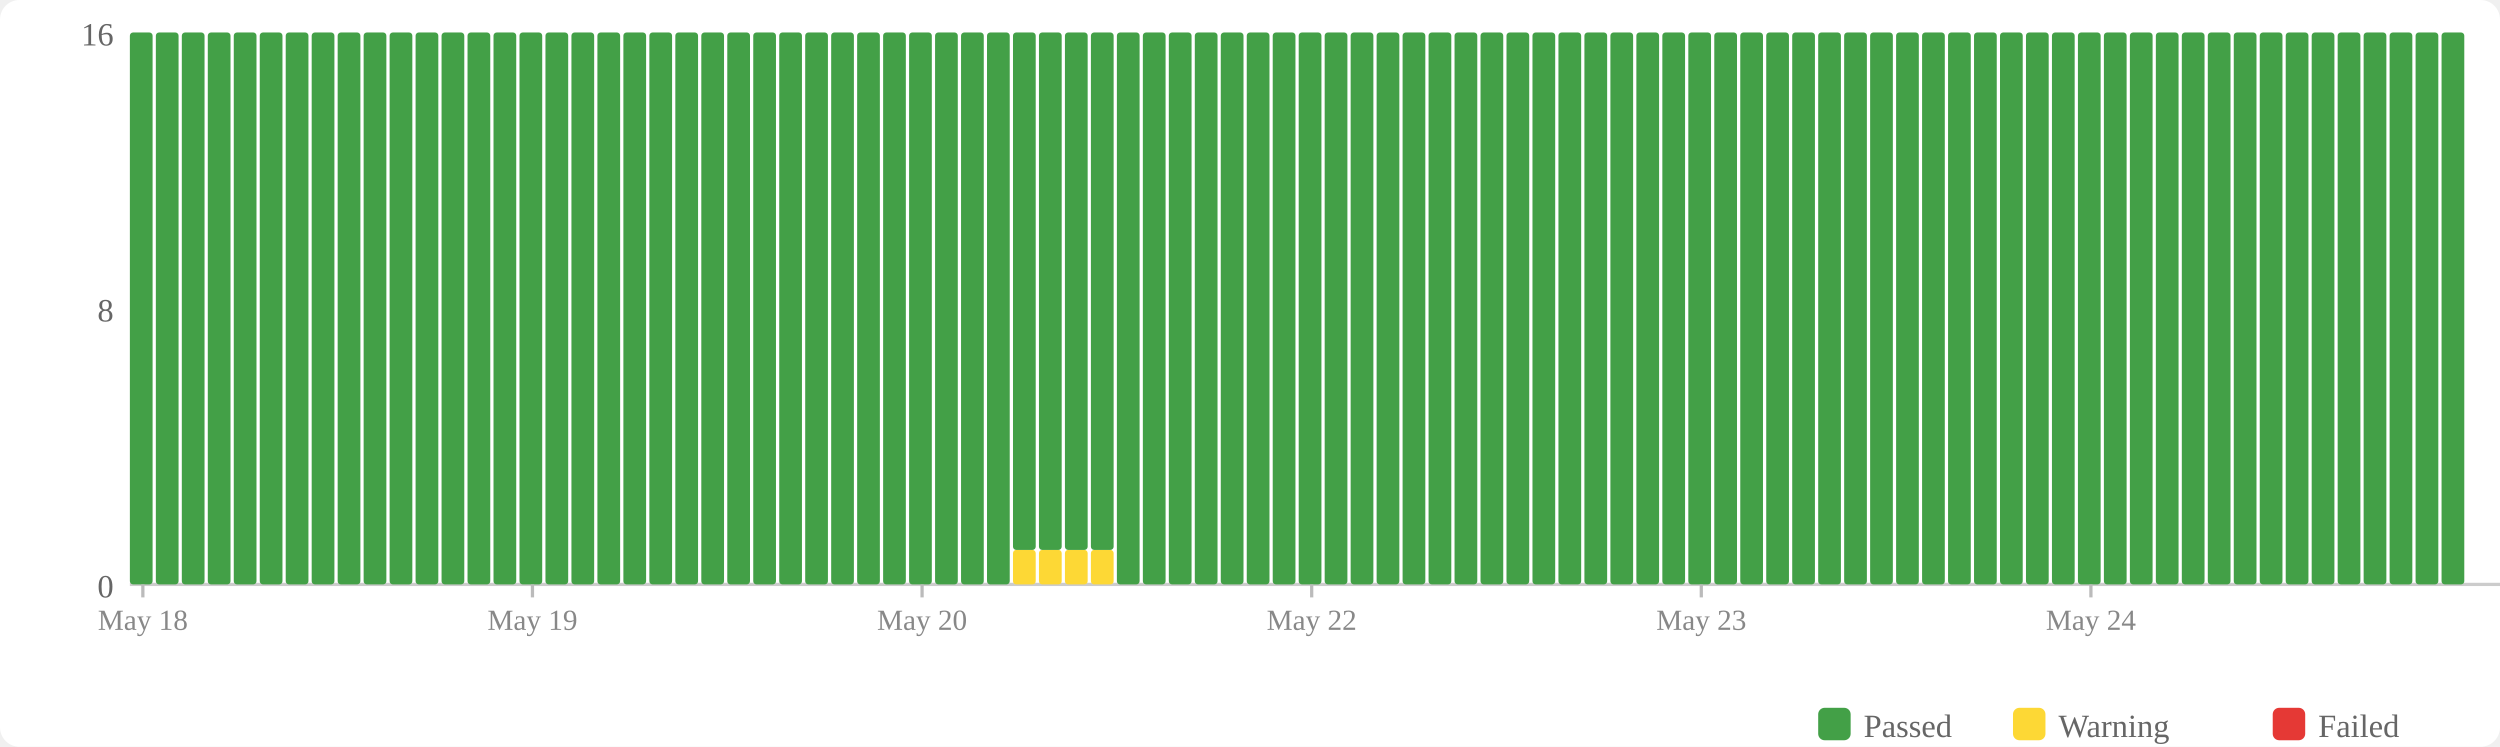
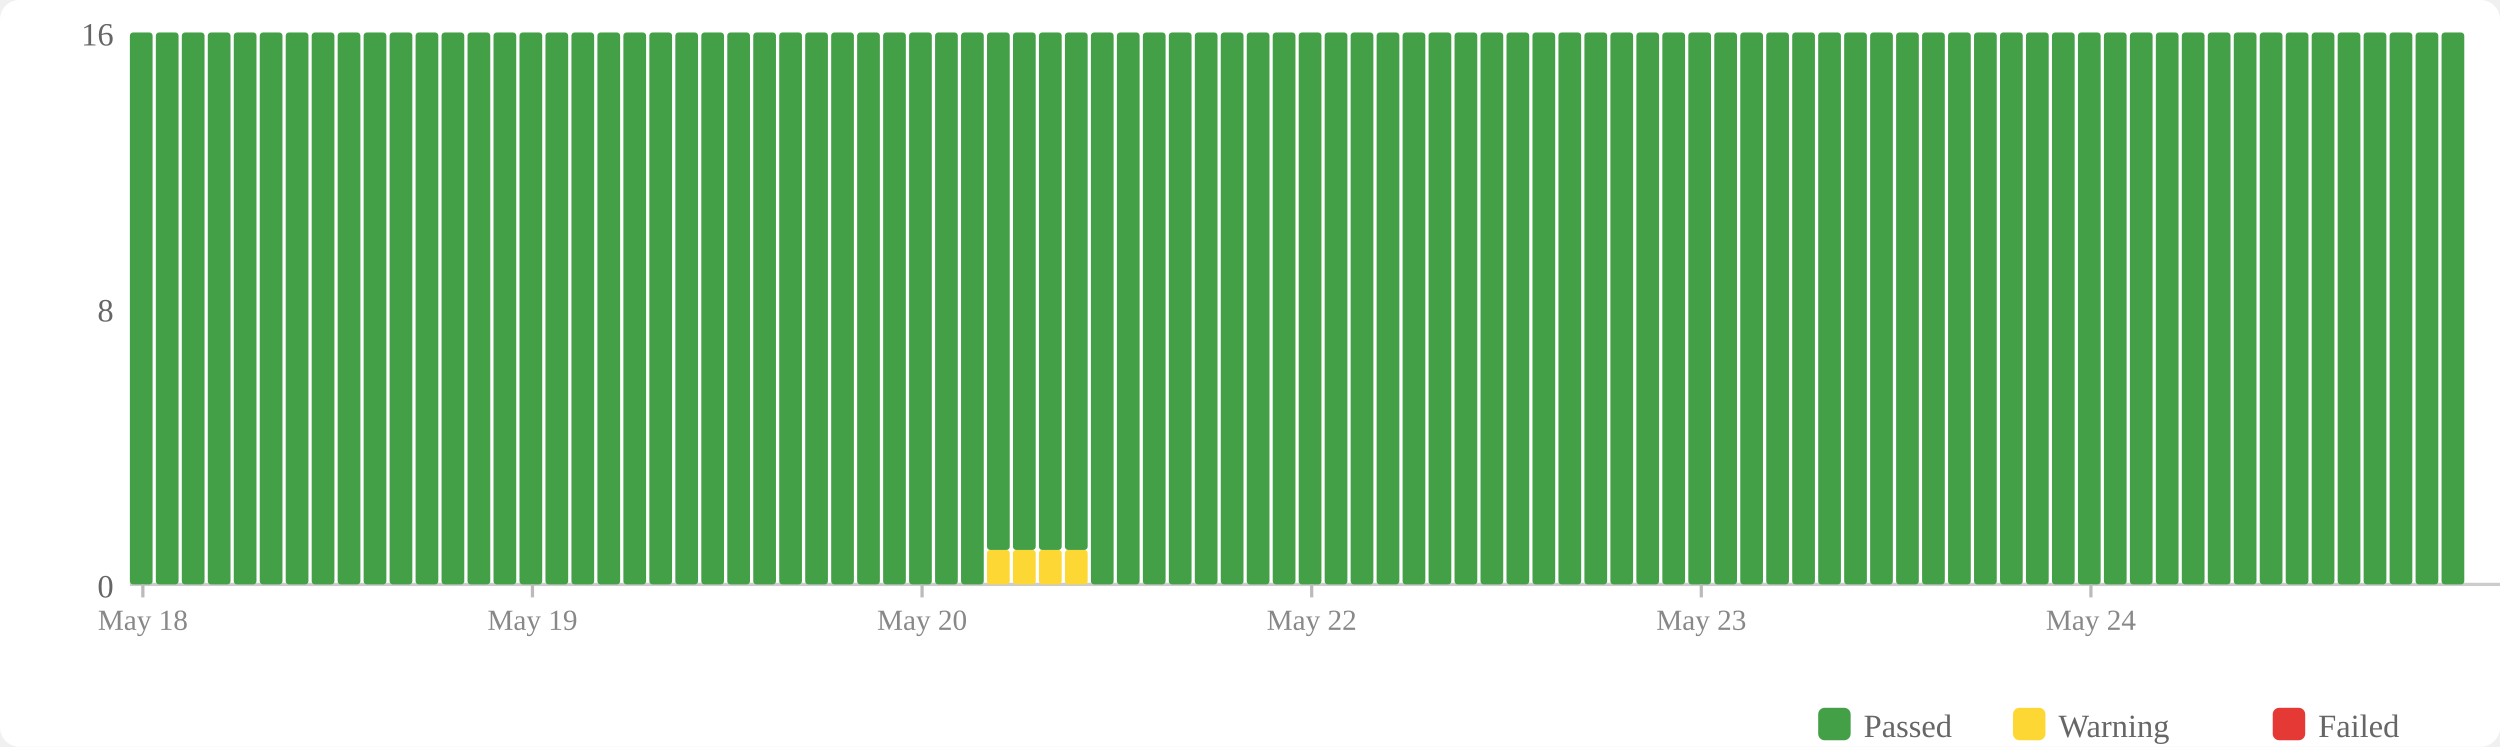
<svg xmlns="http://www.w3.org/2000/svg" width="770" height="230" viewBox="0 0 770 230">
  <rect width="770" height="230" fill="#fff" rx="6" />
  <rect x="560" y="218" width="10" height="10" fill="#43a047" rx="2" />
  <text x="574" y="227" font-size="10" fill="#666">Passed</text>
  <rect x="620" y="218" width="10" height="10" fill="#fdd835" rx="2" />
  <text x="634" y="227" font-size="10" fill="#666">Warning</text>
  <rect x="700" y="218" width="10" height="10" fill="#e53935" rx="2" />
  <text x="714" y="227" font-size="10" fill="#666">Failed</text>
  <text x="35" y="184" text-anchor="end" font-size="10" fill="#666">0</text>
  <text x="35" y="99" text-anchor="end" font-size="10" fill="#666">8</text>
  <text x="35" y="14" text-anchor="end" font-size="10" fill="#666">16</text>
  <line x1="40" y1="180" x2="770" y2="180" stroke="#ccc" stroke-width="1" />
  <rect x="40" y="10" width="7" height="170" fill="#43a047" rx="1" />
  <rect x="48" y="10" width="7" height="170" fill="#43a047" rx="1" />
  <rect x="56" y="10" width="7" height="170" fill="#43a047" rx="1" />
  <rect x="64" y="10" width="7" height="170" fill="#43a047" rx="1" />
  <rect x="72" y="10" width="7" height="170" fill="#43a047" rx="1" />
  <rect x="80" y="10" width="7" height="170" fill="#43a047" rx="1" />
  <rect x="88" y="10" width="7" height="170" fill="#43a047" rx="1" />
  <rect x="96" y="10" width="7" height="170" fill="#43a047" rx="1" />
  <rect x="104" y="10" width="7" height="170" fill="#43a047" rx="1" />
  <rect x="112" y="10" width="7" height="170" fill="#43a047" rx="1" />
  <rect x="120" y="10" width="7" height="170" fill="#43a047" rx="1" />
  <rect x="128" y="10" width="7" height="170" fill="#43a047" rx="1" />
  <rect x="136" y="10" width="7" height="170" fill="#43a047" rx="1" />
  <rect x="144" y="10" width="7" height="170" fill="#43a047" rx="1" />
  <rect x="152" y="10" width="7" height="170" fill="#43a047" rx="1" />
  <rect x="160" y="10" width="7" height="170" fill="#43a047" rx="1" />
  <rect x="168" y="10" width="7" height="170" fill="#43a047" rx="1" />
  <rect x="176" y="10" width="7" height="170" fill="#43a047" rx="1" />
  <rect x="184" y="10" width="7" height="170" fill="#43a047" rx="1" />
  <rect x="192" y="10" width="7" height="170" fill="#43a047" rx="1" />
  <rect x="200" y="10" width="7" height="170" fill="#43a047" rx="1" />
  <rect x="208" y="10" width="7" height="170" fill="#43a047" rx="1" />
  <rect x="216" y="10" width="7" height="170" fill="#43a047" rx="1" />
  <rect x="224" y="10" width="7" height="170" fill="#43a047" rx="1" />
  <rect x="232" y="10" width="7" height="170" fill="#43a047" rx="1" />
  <rect x="240" y="10" width="7" height="170" fill="#43a047" rx="1" />
  <rect x="248" y="10" width="7" height="170" fill="#43a047" rx="1" />
  <rect x="256" y="10" width="7" height="170" fill="#43a047" rx="1" />
  <rect x="264" y="10" width="7" height="170" fill="#43a047" rx="1" />
  <rect x="272" y="10" width="7" height="170" fill="#43a047" rx="1" />
  <rect x="280" y="10" width="7" height="170" fill="#43a047" rx="1" />
  <rect x="288" y="10" width="7" height="170" fill="#43a047" rx="1" />
  <rect x="296" y="10" width="7" height="170" fill="#43a047" rx="1" />
-   <rect x="304" y="10" width="7" height="170" fill="#43a047" rx="1" />
+   <rect x="304" y="169.375" width="7" height="10.625" fill="#fdd835" rx="1" />
+   <rect x="304" y="10" width="7" height="159.375" fill="#43a047" rx="1" />
  <rect x="312" y="169.375" width="7" height="10.625" fill="#fdd835" rx="1" />
  <rect x="312" y="10" width="7" height="159.375" fill="#43a047" rx="1" />
  <rect x="320" y="169.375" width="7" height="10.625" fill="#fdd835" rx="1" />
  <rect x="320" y="10" width="7" height="159.375" fill="#43a047" rx="1" />
  <rect x="328" y="169.375" width="7" height="10.625" fill="#fdd835" rx="1" />
  <rect x="328" y="10" width="7" height="159.375" fill="#43a047" rx="1" />
-   <rect x="336" y="169.375" width="7" height="10.625" fill="#fdd835" rx="1" />
-   <rect x="336" y="10" width="7" height="159.375" fill="#43a047" rx="1" />
+   <rect x="336" y="10" width="7" height="170" fill="#43a047" rx="1" />
  <rect x="344" y="10" width="7" height="170" fill="#43a047" rx="1" />
  <rect x="352" y="10" width="7" height="170" fill="#43a047" rx="1" />
  <rect x="360" y="10" width="7" height="170" fill="#43a047" rx="1" />
  <rect x="368" y="10" width="7" height="170" fill="#43a047" rx="1" />
  <rect x="376" y="10" width="7" height="170" fill="#43a047" rx="1" />
  <rect x="384" y="10" width="7" height="170" fill="#43a047" rx="1" />
  <rect x="392" y="10" width="7" height="170" fill="#43a047" rx="1" />
  <rect x="400" y="10" width="7" height="170" fill="#43a047" rx="1" />
  <rect x="408" y="10" width="7" height="170" fill="#43a047" rx="1" />
  <rect x="416" y="10" width="7" height="170" fill="#43a047" rx="1" />
  <rect x="424" y="10" width="7" height="170" fill="#43a047" rx="1" />
  <rect x="432" y="10" width="7" height="170" fill="#43a047" rx="1" />
  <rect x="440" y="10" width="7" height="170" fill="#43a047" rx="1" />
  <rect x="448" y="10" width="7" height="170" fill="#43a047" rx="1" />
  <rect x="456" y="10" width="7" height="170" fill="#43a047" rx="1" />
  <rect x="464" y="10" width="7" height="170" fill="#43a047" rx="1" />
  <rect x="472" y="10" width="7" height="170" fill="#43a047" rx="1" />
  <rect x="480" y="10" width="7" height="170" fill="#43a047" rx="1" />
  <rect x="488" y="10" width="7" height="170" fill="#43a047" rx="1" />
  <rect x="496" y="10" width="7" height="170" fill="#43a047" rx="1" />
  <rect x="504" y="10" width="7" height="170" fill="#43a047" rx="1" />
  <rect x="512" y="10" width="7" height="170" fill="#43a047" rx="1" />
  <rect x="520" y="10" width="7" height="170" fill="#43a047" rx="1" />
  <rect x="528" y="10" width="7" height="170" fill="#43a047" rx="1" />
  <rect x="536" y="10" width="7" height="170" fill="#43a047" rx="1" />
  <rect x="544" y="10" width="7" height="170" fill="#43a047" rx="1" />
  <rect x="552" y="10" width="7" height="170" fill="#43a047" rx="1" />
  <rect x="560" y="10" width="7" height="170" fill="#43a047" rx="1" />
  <rect x="568" y="10" width="7" height="170" fill="#43a047" rx="1" />
  <rect x="576" y="10" width="7" height="170" fill="#43a047" rx="1" />
  <rect x="584" y="10" width="7" height="170" fill="#43a047" rx="1" />
  <rect x="592" y="10" width="7" height="170" fill="#43a047" rx="1" />
  <rect x="600" y="10" width="7" height="170" fill="#43a047" rx="1" />
  <rect x="608" y="10" width="7" height="170" fill="#43a047" rx="1" />
  <rect x="616" y="10" width="7" height="170" fill="#43a047" rx="1" />
  <rect x="624" y="10" width="7" height="170" fill="#43a047" rx="1" />
  <rect x="632" y="10" width="7" height="170" fill="#43a047" rx="1" />
  <rect x="640" y="10" width="7" height="170" fill="#43a047" rx="1" />
  <rect x="648" y="10" width="7" height="170" fill="#43a047" rx="1" />
  <rect x="656" y="10" width="7" height="170" fill="#43a047" rx="1" />
  <rect x="664" y="10" width="7" height="170" fill="#43a047" rx="1" />
  <rect x="672" y="10" width="7" height="170" fill="#43a047" rx="1" />
  <rect x="680" y="10" width="7" height="170" fill="#43a047" rx="1" />
  <rect x="688" y="10" width="7" height="170" fill="#43a047" rx="1" />
  <rect x="696" y="10" width="7" height="170" fill="#43a047" rx="1" />
  <rect x="704" y="10" width="7" height="170" fill="#43a047" rx="1" />
  <rect x="712" y="10" width="7" height="170" fill="#43a047" rx="1" />
  <rect x="720" y="10" width="7" height="170" fill="#43a047" rx="1" />
  <rect x="728" y="10" width="7" height="170" fill="#43a047" rx="1" />
  <rect x="736" y="10" width="7" height="170" fill="#43a047" rx="1" />
  <rect x="744" y="10" width="7" height="170" fill="#43a047" rx="1" />
  <rect x="752" y="10" width="7" height="170" fill="#43a047" rx="1" />
  <line x1="44.0" y1="180" x2="44.0" y2="184" stroke="#bbb" stroke-width="1" />
  <text x="44.0" y="194" text-anchor="middle" font-size="9" fill="#888">May 18</text>
  <line x1="164.0" y1="180" x2="164.0" y2="184" stroke="#bbb" stroke-width="1" />
  <text x="164.0" y="194" text-anchor="middle" font-size="9" fill="#888">May 19</text>
  <line x1="284.0" y1="180" x2="284.0" y2="184" stroke="#bbb" stroke-width="1" />
  <text x="284.0" y="194" text-anchor="middle" font-size="9" fill="#888">May 20</text>
  <line x1="404.0" y1="180" x2="404.0" y2="184" stroke="#bbb" stroke-width="1" />
  <text x="404.0" y="194" text-anchor="middle" font-size="9" fill="#888">May 22</text>
  <line x1="524.0" y1="180" x2="524.0" y2="184" stroke="#bbb" stroke-width="1" />
  <text x="524.0" y="194" text-anchor="middle" font-size="9" fill="#888">May 23</text>
  <line x1="644.0" y1="180" x2="644.0" y2="184" stroke="#bbb" stroke-width="1" />
  <text x="644.0" y="194" text-anchor="middle" font-size="9" fill="#888">May 24</text>
</svg>
